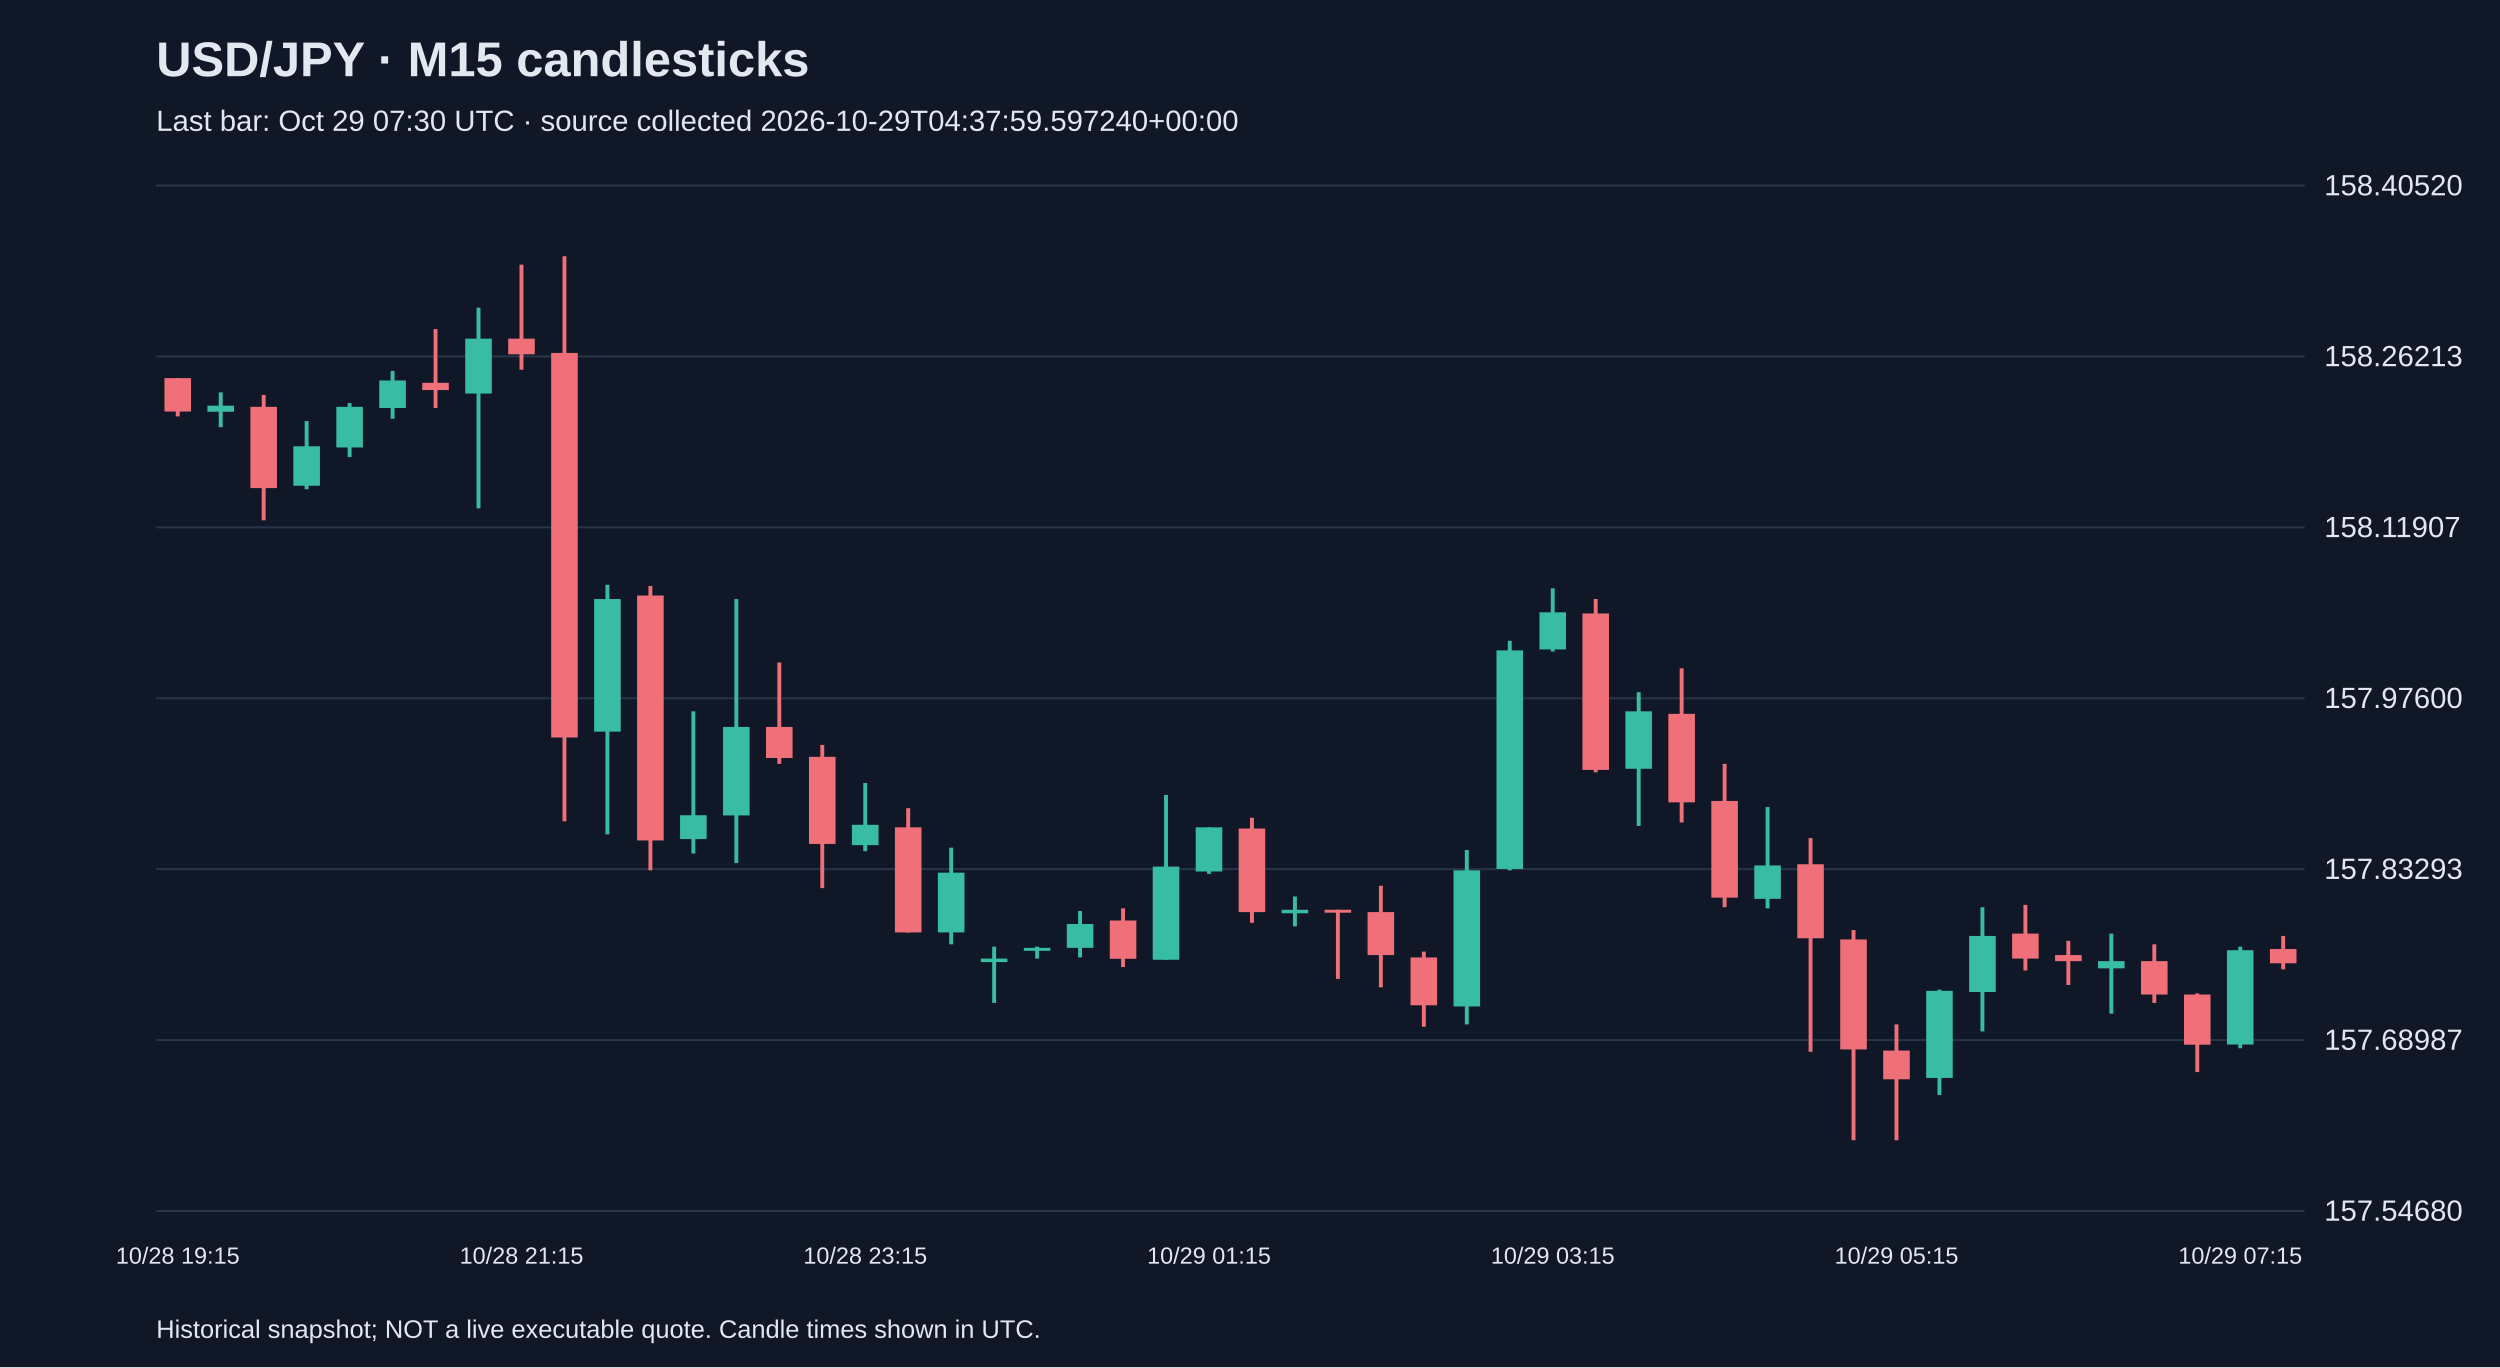
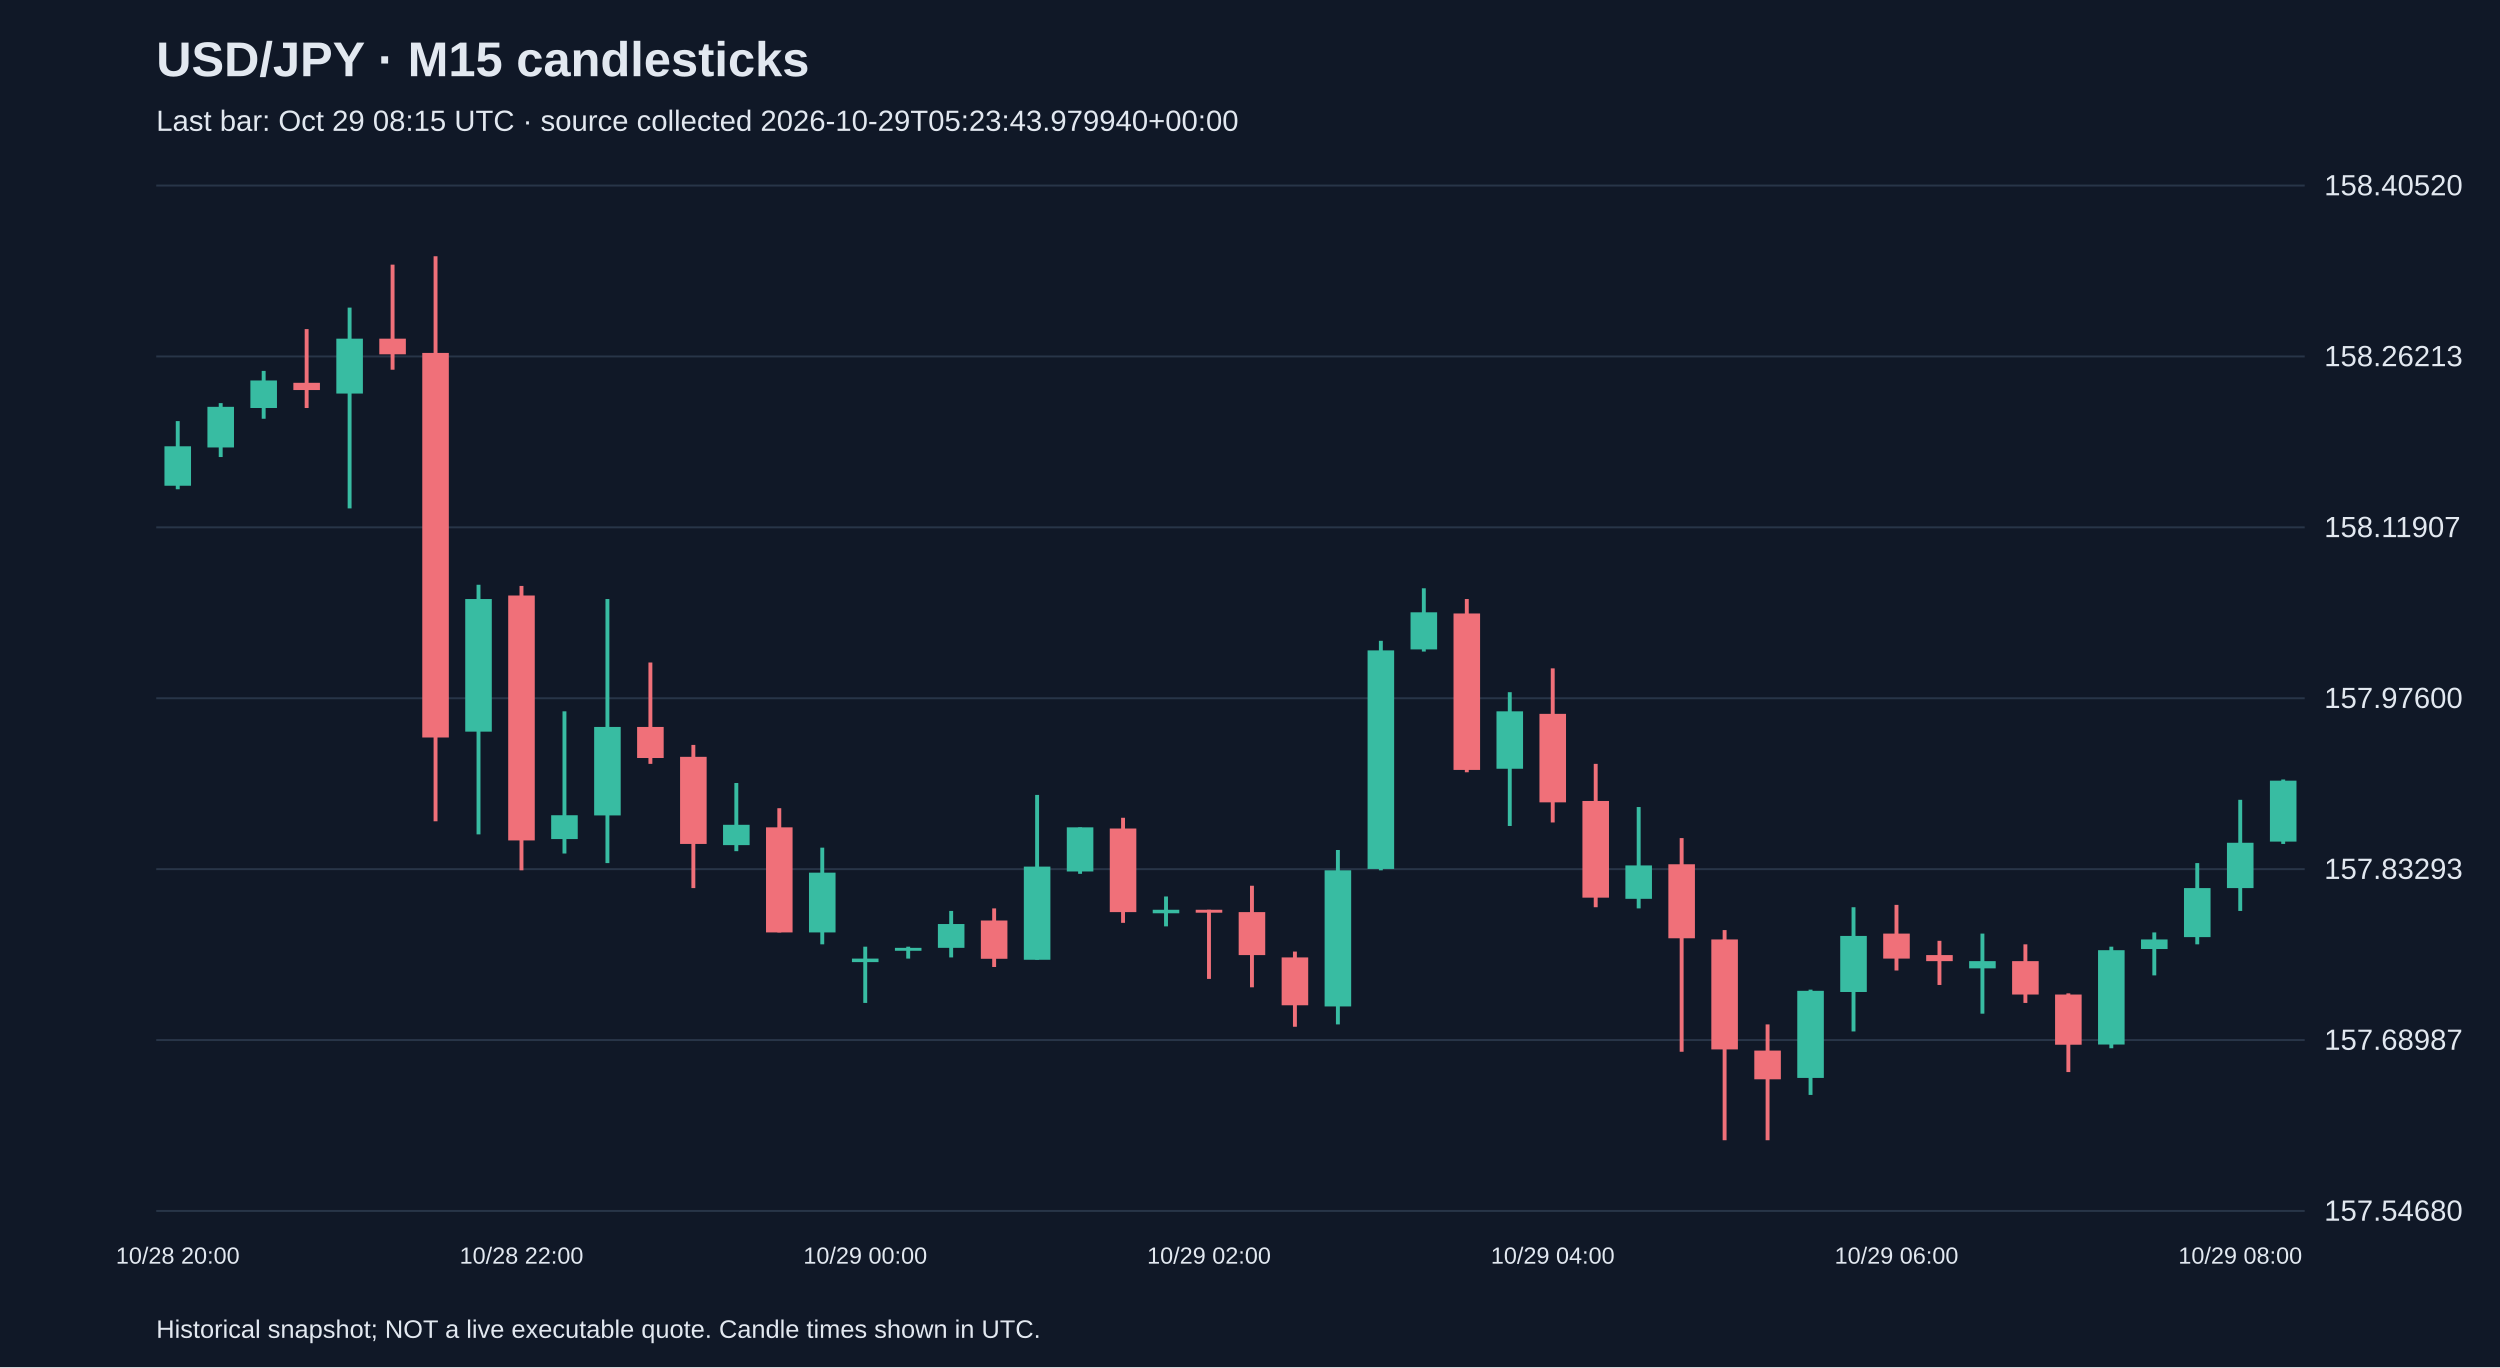
<svg xmlns="http://www.w3.org/2000/svg" viewBox="0 0 1280 700">
  <rect width="100%" height="100%" fill="#101827" />
  <style>text{font-family:Arial,sans-serif;fill:#e2e8f0}</style>
  <text x="80" y="39" font-size="25" font-weight="bold">USD/JPY · M15 candlesticks</text>
-   <text x="80" y="67" font-size="15" fill="#a6b1c5">Last bar: Oct 29 07:30 UTC · source collected 2026-10-29T04:37:59.597240+00:00</text>
+   <text x="80" y="67" font-size="15" fill="#a6b1c5">Last bar: Oct 29 08:15 UTC · source collected 2026-10-29T05:23:43.979940+00:00</text>
  <line x1="80" y1="620.0" x2="1180" y2="620.0" stroke="#283548" />
  <text x="1190" y="625.0" font-size="15">157.54680</text>
  <line x1="80" y1="532.5" x2="1180" y2="532.5" stroke="#283548" />
  <text x="1190" y="537.5" font-size="15">157.68987</text>
  <line x1="80" y1="445.0" x2="1180" y2="445.0" stroke="#283548" />
  <text x="1190" y="450.0" font-size="15">157.83293</text>
  <line x1="80" y1="357.5" x2="1180" y2="357.5" stroke="#283548" />
  <text x="1190" y="362.5" font-size="15">157.97600</text>
  <line x1="80" y1="270.0" x2="1180" y2="270.0" stroke="#283548" />
  <text x="1190" y="275.0" font-size="15">158.11907</text>
  <line x1="80" y1="182.5" x2="1180" y2="182.5" stroke="#283548" />
  <text x="1190" y="187.5" font-size="15">158.26213</text>
  <line x1="80" y1="95.0" x2="1180" y2="95.0" stroke="#283548" />
  <text x="1190" y="100.0" font-size="15">158.40520</text>
-   <line x1="91.0" y1="193.6" x2="91.0" y2="213.2" stroke="#f07079" stroke-width="2" />
-   <rect x="84.2" y="193.6" width="13.6" height="17.1" fill="#f07079" />
-   <text x="91.0" y="647" text-anchor="middle" font-size="12">10/28 19:15</text>
-   <line x1="113.0" y1="200.9" x2="113.0" y2="218.7" stroke="#38bca2" stroke-width="2" />
-   <rect x="106.2" y="207.7" width="13.6" height="3.1" fill="#38bca2" />
-   <line x1="135.0" y1="202.2" x2="135.0" y2="266.4" stroke="#f07079" stroke-width="2" />
-   <rect x="128.2" y="208.3" width="13.6" height="41.6" fill="#f07079" />
-   <line x1="157.0" y1="215.6" x2="157.0" y2="250.5" stroke="#38bca2" stroke-width="2" />
-   <rect x="150.2" y="228.5" width="13.6" height="20.2" fill="#38bca2" />
-   <line x1="179.0" y1="206.4" x2="179.0" y2="234.0" stroke="#38bca2" stroke-width="2" />
-   <rect x="172.2" y="208.3" width="13.6" height="20.8" fill="#38bca2" />
-   <line x1="201.0" y1="189.9" x2="201.0" y2="214.4" stroke="#38bca2" stroke-width="2" />
-   <rect x="194.2" y="194.8" width="13.6" height="14.1" fill="#38bca2" />
-   <line x1="223.0" y1="168.5" x2="223.0" y2="208.9" stroke="#f07079" stroke-width="2" />
-   <rect x="216.2" y="196.0" width="13.6" height="3.7" fill="#f07079" />
-   <line x1="245.0" y1="157.5" x2="245.0" y2="260.3" stroke="#38bca2" stroke-width="2" />
-   <rect x="238.2" y="173.4" width="13.6" height="28.1" fill="#38bca2" />
-   <line x1="267.0" y1="135.5" x2="267.0" y2="189.3" stroke="#f07079" stroke-width="2" />
-   <rect x="260.2" y="173.4" width="13.6" height="8.0" fill="#f07079" />
-   <text x="267.0" y="647" text-anchor="middle" font-size="12">10/28 21:15</text>
-   <line x1="289.0" y1="131.2" x2="289.0" y2="420.5" stroke="#f07079" stroke-width="2" />
-   <rect x="282.2" y="180.7" width="13.6" height="196.9" fill="#f07079" />
-   <line x1="311.0" y1="299.4" x2="311.0" y2="427.2" stroke="#38bca2" stroke-width="2" />
-   <rect x="304.2" y="306.7" width="13.6" height="67.9" fill="#38bca2" />
-   <line x1="333.0" y1="300.0" x2="333.0" y2="445.6" stroke="#f07079" stroke-width="2" />
-   <rect x="326.2" y="304.9" width="13.6" height="125.4" fill="#f07079" />
-   <line x1="355.0" y1="364.2" x2="355.0" y2="437.0" stroke="#38bca2" stroke-width="2" />
-   <rect x="348.2" y="417.4" width="13.6" height="12.2" fill="#38bca2" />
-   <line x1="377.0" y1="306.7" x2="377.0" y2="441.9" stroke="#38bca2" stroke-width="2" />
-   <rect x="370.2" y="372.2" width="13.6" height="45.3" fill="#38bca2" />
-   <line x1="399.0" y1="339.2" x2="399.0" y2="391.1" stroke="#f07079" stroke-width="2" />
-   <rect x="392.2" y="372.2" width="13.6" height="15.9" fill="#f07079" />
-   <line x1="421.0" y1="381.4" x2="421.0" y2="454.7" stroke="#f07079" stroke-width="2" />
-   <rect x="414.2" y="387.5" width="13.6" height="44.6" fill="#f07079" />
-   <line x1="443.0" y1="400.9" x2="443.0" y2="435.8" stroke="#38bca2" stroke-width="2" />
-   <rect x="436.2" y="422.3" width="13.6" height="10.4" fill="#38bca2" />
-   <text x="443.0" y="647" text-anchor="middle" font-size="12">10/28 23:15</text>
-   <line x1="465.0" y1="413.8" x2="465.0" y2="477.4" stroke="#f07079" stroke-width="2" />
-   <rect x="458.2" y="423.6" width="13.6" height="53.8" fill="#f07079" />
-   <line x1="487.0" y1="434.0" x2="487.0" y2="483.5" stroke="#38bca2" stroke-width="2" />
-   <rect x="480.2" y="446.8" width="13.6" height="30.6" fill="#38bca2" />
-   <line x1="509.0" y1="484.7" x2="509.0" y2="513.5" stroke="#38bca2" stroke-width="2" />
-   <rect x="502.2" y="490.8" width="13.6" height="1.8" fill="#38bca2" />
-   <line x1="531.0" y1="484.7" x2="531.0" y2="490.8" stroke="#38bca2" stroke-width="2" />
-   <rect x="524.2" y="485.3" width="13.6" height="1.5" fill="#38bca2" />
-   <line x1="553.0" y1="466.4" x2="553.0" y2="490.2" stroke="#38bca2" stroke-width="2" />
-   <rect x="546.2" y="473.1" width="13.6" height="12.2" fill="#38bca2" />
-   <line x1="575.0" y1="465.1" x2="575.0" y2="495.1" stroke="#f07079" stroke-width="2" />
-   <rect x="568.2" y="471.3" width="13.6" height="19.6" fill="#f07079" />
-   <line x1="597.0" y1="407.0" x2="597.0" y2="491.4" stroke="#38bca2" stroke-width="2" />
-   <rect x="590.2" y="443.7" width="13.6" height="47.7" fill="#38bca2" />
-   <line x1="619.0" y1="423.6" x2="619.0" y2="447.4" stroke="#38bca2" stroke-width="2" />
-   <rect x="612.2" y="423.6" width="13.6" height="22.6" fill="#38bca2" />
-   <text x="619.0" y="647" text-anchor="middle" font-size="12">10/29 01:15</text>
-   <line x1="641.0" y1="418.7" x2="641.0" y2="472.5" stroke="#f07079" stroke-width="2" />
-   <rect x="634.2" y="424.2" width="13.6" height="42.8" fill="#f07079" />
-   <line x1="663.0" y1="459.0" x2="663.0" y2="474.3" stroke="#38bca2" stroke-width="2" />
-   <rect x="656.2" y="465.8" width="13.6" height="1.8" fill="#38bca2" />
-   <line x1="685.0" y1="465.8" x2="685.0" y2="501.2" stroke="#f07079" stroke-width="2" />
-   <rect x="678.2" y="465.8" width="13.6" height="1.5" fill="#f07079" />
-   <line x1="707.0" y1="453.5" x2="707.0" y2="505.5" stroke="#f07079" stroke-width="2" />
-   <rect x="700.2" y="467.0" width="13.6" height="22.0" fill="#f07079" />
-   <line x1="729.0" y1="487.2" x2="729.0" y2="525.7" stroke="#f07079" stroke-width="2" />
-   <rect x="722.2" y="490.2" width="13.6" height="24.5" fill="#f07079" />
-   <line x1="751.0" y1="435.2" x2="751.0" y2="524.5" stroke="#38bca2" stroke-width="2" />
-   <rect x="744.2" y="445.6" width="13.6" height="69.7" fill="#38bca2" />
-   <line x1="773.0" y1="328.1" x2="773.0" y2="445.6" stroke="#38bca2" stroke-width="2" />
-   <rect x="766.2" y="333.0" width="13.6" height="111.9" fill="#38bca2" />
-   <line x1="795.0" y1="301.2" x2="795.0" y2="333.6" stroke="#38bca2" stroke-width="2" />
-   <rect x="788.2" y="313.5" width="13.6" height="19.0" fill="#38bca2" />
-   <text x="795.0" y="647" text-anchor="middle" font-size="12">10/29 03:15</text>
-   <line x1="817.0" y1="306.7" x2="817.0" y2="395.4" stroke="#f07079" stroke-width="2" />
-   <rect x="810.2" y="314.1" width="13.6" height="80.1" fill="#f07079" />
-   <line x1="839.0" y1="354.4" x2="839.0" y2="422.9" stroke="#38bca2" stroke-width="2" />
-   <rect x="832.2" y="364.2" width="13.6" height="29.4" fill="#38bca2" />
-   <line x1="861.0" y1="342.2" x2="861.0" y2="421.1" stroke="#f07079" stroke-width="2" />
-   <rect x="854.2" y="365.5" width="13.6" height="45.3" fill="#f07079" />
-   <line x1="883.0" y1="391.1" x2="883.0" y2="464.5" stroke="#f07079" stroke-width="2" />
-   <rect x="876.2" y="410.1" width="13.6" height="49.5" fill="#f07079" />
-   <line x1="905.0" y1="413.2" x2="905.0" y2="465.1" stroke="#38bca2" stroke-width="2" />
-   <rect x="898.2" y="443.1" width="13.6" height="17.1" fill="#38bca2" />
-   <line x1="927.0" y1="429.1" x2="927.0" y2="538.5" stroke="#f07079" stroke-width="2" />
-   <rect x="920.2" y="442.5" width="13.6" height="37.9" fill="#f07079" />
-   <line x1="949.0" y1="476.2" x2="949.0" y2="583.8" stroke="#f07079" stroke-width="2" />
-   <rect x="942.2" y="481.0" width="13.6" height="56.3" fill="#f07079" />
-   <line x1="971.0" y1="524.5" x2="971.0" y2="583.8" stroke="#f07079" stroke-width="2" />
-   <rect x="964.2" y="537.9" width="13.6" height="14.7" fill="#f07079" />
-   <text x="971.0" y="647" text-anchor="middle" font-size="12">10/29 05:15</text>
-   <line x1="993.0" y1="506.7" x2="993.0" y2="560.6" stroke="#38bca2" stroke-width="2" />
-   <rect x="986.2" y="507.3" width="13.6" height="44.6" fill="#38bca2" />
-   <line x1="1015.0" y1="464.5" x2="1015.0" y2="528.1" stroke="#38bca2" stroke-width="2" />
-   <rect x="1008.2" y="479.2" width="13.6" height="28.7" fill="#38bca2" />
-   <line x1="1037.0" y1="463.3" x2="1037.0" y2="496.9" stroke="#f07079" stroke-width="2" />
-   <rect x="1030.2" y="478.0" width="13.6" height="12.8" fill="#f07079" />
-   <line x1="1059.0" y1="481.7" x2="1059.0" y2="504.3" stroke="#f07079" stroke-width="2" />
-   <rect x="1052.2" y="489.0" width="13.6" height="3.1" fill="#f07079" />
-   <line x1="1081.0" y1="478.0" x2="1081.0" y2="519.0" stroke="#38bca2" stroke-width="2" />
-   <rect x="1074.2" y="492.1" width="13.6" height="3.7" fill="#38bca2" />
-   <line x1="1103.0" y1="483.5" x2="1103.0" y2="513.5" stroke="#f07079" stroke-width="2" />
-   <rect x="1096.2" y="492.1" width="13.6" height="17.1" fill="#f07079" />
-   <line x1="1125.0" y1="508.6" x2="1125.0" y2="548.9" stroke="#f07079" stroke-width="2" />
-   <rect x="1118.2" y="509.2" width="13.6" height="25.7" fill="#f07079" />
-   <line x1="1147.0" y1="484.7" x2="1147.0" y2="536.7" stroke="#38bca2" stroke-width="2" />
-   <rect x="1140.2" y="486.5" width="13.6" height="48.3" fill="#38bca2" />
-   <text x="1147.0" y="647" text-anchor="middle" font-size="12">10/29 07:15</text>
-   <line x1="1169.0" y1="479.2" x2="1169.0" y2="496.3" stroke="#f07079" stroke-width="2" />
-   <rect x="1162.2" y="485.9" width="13.6" height="7.3" fill="#f07079" />
+   <line x1="91.0" y1="215.6" x2="91.0" y2="250.5" stroke="#38bca2" stroke-width="2" />
+   <rect x="84.2" y="228.5" width="13.6" height="20.2" fill="#38bca2" />
+   <text x="91.0" y="647" text-anchor="middle" font-size="12">10/28 20:00</text>
+   <line x1="113.0" y1="206.4" x2="113.0" y2="234.0" stroke="#38bca2" stroke-width="2" />
+   <rect x="106.2" y="208.3" width="13.6" height="20.8" fill="#38bca2" />
+   <line x1="135.0" y1="189.9" x2="135.0" y2="214.4" stroke="#38bca2" stroke-width="2" />
+   <rect x="128.2" y="194.8" width="13.6" height="14.1" fill="#38bca2" />
+   <line x1="157.0" y1="168.5" x2="157.0" y2="208.9" stroke="#f07079" stroke-width="2" />
+   <rect x="150.2" y="196.0" width="13.6" height="3.7" fill="#f07079" />
+   <line x1="179.0" y1="157.5" x2="179.0" y2="260.3" stroke="#38bca2" stroke-width="2" />
+   <rect x="172.2" y="173.4" width="13.6" height="28.1" fill="#38bca2" />
+   <line x1="201.0" y1="135.5" x2="201.0" y2="189.3" stroke="#f07079" stroke-width="2" />
+   <rect x="194.2" y="173.4" width="13.6" height="8.0" fill="#f07079" />
+   <line x1="223.0" y1="131.2" x2="223.0" y2="420.5" stroke="#f07079" stroke-width="2" />
+   <rect x="216.2" y="180.7" width="13.6" height="196.9" fill="#f07079" />
+   <line x1="245.0" y1="299.4" x2="245.0" y2="427.2" stroke="#38bca2" stroke-width="2" />
+   <rect x="238.2" y="306.7" width="13.6" height="67.9" fill="#38bca2" />
+   <line x1="267.0" y1="300.0" x2="267.0" y2="445.6" stroke="#f07079" stroke-width="2" />
+   <rect x="260.2" y="304.9" width="13.6" height="125.4" fill="#f07079" />
+   <text x="267.0" y="647" text-anchor="middle" font-size="12">10/28 22:00</text>
+   <line x1="289.0" y1="364.2" x2="289.0" y2="437.0" stroke="#38bca2" stroke-width="2" />
+   <rect x="282.2" y="417.4" width="13.6" height="12.2" fill="#38bca2" />
+   <line x1="311.0" y1="306.7" x2="311.0" y2="441.9" stroke="#38bca2" stroke-width="2" />
+   <rect x="304.2" y="372.2" width="13.6" height="45.3" fill="#38bca2" />
+   <line x1="333.0" y1="339.2" x2="333.0" y2="391.1" stroke="#f07079" stroke-width="2" />
+   <rect x="326.2" y="372.2" width="13.6" height="15.9" fill="#f07079" />
+   <line x1="355.0" y1="381.4" x2="355.0" y2="454.7" stroke="#f07079" stroke-width="2" />
+   <rect x="348.2" y="387.5" width="13.6" height="44.6" fill="#f07079" />
+   <line x1="377.0" y1="400.9" x2="377.0" y2="435.8" stroke="#38bca2" stroke-width="2" />
+   <rect x="370.2" y="422.3" width="13.6" height="10.4" fill="#38bca2" />
+   <line x1="399.0" y1="413.8" x2="399.0" y2="477.4" stroke="#f07079" stroke-width="2" />
+   <rect x="392.2" y="423.6" width="13.6" height="53.8" fill="#f07079" />
+   <line x1="421.0" y1="434.0" x2="421.0" y2="483.5" stroke="#38bca2" stroke-width="2" />
+   <rect x="414.2" y="446.8" width="13.6" height="30.6" fill="#38bca2" />
+   <line x1="443.0" y1="484.7" x2="443.0" y2="513.5" stroke="#38bca2" stroke-width="2" />
+   <rect x="436.2" y="490.8" width="13.6" height="1.8" fill="#38bca2" />
+   <text x="443.0" y="647" text-anchor="middle" font-size="12">10/29 00:00</text>
+   <line x1="465.0" y1="484.7" x2="465.0" y2="490.8" stroke="#38bca2" stroke-width="2" />
+   <rect x="458.2" y="485.3" width="13.6" height="1.5" fill="#38bca2" />
+   <line x1="487.0" y1="466.4" x2="487.0" y2="490.2" stroke="#38bca2" stroke-width="2" />
+   <rect x="480.2" y="473.1" width="13.6" height="12.2" fill="#38bca2" />
+   <line x1="509.0" y1="465.1" x2="509.0" y2="495.1" stroke="#f07079" stroke-width="2" />
+   <rect x="502.2" y="471.3" width="13.6" height="19.6" fill="#f07079" />
+   <line x1="531.0" y1="407.0" x2="531.0" y2="491.4" stroke="#38bca2" stroke-width="2" />
+   <rect x="524.2" y="443.7" width="13.6" height="47.7" fill="#38bca2" />
+   <line x1="553.0" y1="423.6" x2="553.0" y2="447.4" stroke="#38bca2" stroke-width="2" />
+   <rect x="546.2" y="423.6" width="13.6" height="22.6" fill="#38bca2" />
+   <line x1="575.0" y1="418.7" x2="575.0" y2="472.5" stroke="#f07079" stroke-width="2" />
+   <rect x="568.2" y="424.2" width="13.6" height="42.8" fill="#f07079" />
+   <line x1="597.0" y1="459.0" x2="597.0" y2="474.3" stroke="#38bca2" stroke-width="2" />
+   <rect x="590.2" y="465.8" width="13.6" height="1.8" fill="#38bca2" />
+   <line x1="619.0" y1="465.8" x2="619.0" y2="501.2" stroke="#f07079" stroke-width="2" />
+   <rect x="612.2" y="465.8" width="13.6" height="1.5" fill="#f07079" />
+   <text x="619.0" y="647" text-anchor="middle" font-size="12">10/29 02:00</text>
+   <line x1="641.0" y1="453.5" x2="641.0" y2="505.5" stroke="#f07079" stroke-width="2" />
+   <rect x="634.2" y="467.0" width="13.6" height="22.0" fill="#f07079" />
+   <line x1="663.0" y1="487.2" x2="663.0" y2="525.7" stroke="#f07079" stroke-width="2" />
+   <rect x="656.2" y="490.2" width="13.6" height="24.5" fill="#f07079" />
+   <line x1="685.0" y1="435.2" x2="685.0" y2="524.5" stroke="#38bca2" stroke-width="2" />
+   <rect x="678.2" y="445.6" width="13.6" height="69.7" fill="#38bca2" />
+   <line x1="707.0" y1="328.1" x2="707.0" y2="445.6" stroke="#38bca2" stroke-width="2" />
+   <rect x="700.2" y="333.0" width="13.6" height="111.9" fill="#38bca2" />
+   <line x1="729.0" y1="301.2" x2="729.0" y2="333.6" stroke="#38bca2" stroke-width="2" />
+   <rect x="722.2" y="313.5" width="13.6" height="19.0" fill="#38bca2" />
+   <line x1="751.0" y1="306.7" x2="751.0" y2="395.4" stroke="#f07079" stroke-width="2" />
+   <rect x="744.2" y="314.1" width="13.6" height="80.1" fill="#f07079" />
+   <line x1="773.0" y1="354.4" x2="773.0" y2="422.9" stroke="#38bca2" stroke-width="2" />
+   <rect x="766.2" y="364.2" width="13.6" height="29.4" fill="#38bca2" />
+   <line x1="795.0" y1="342.2" x2="795.0" y2="421.1" stroke="#f07079" stroke-width="2" />
+   <rect x="788.2" y="365.5" width="13.6" height="45.3" fill="#f07079" />
+   <text x="795.0" y="647" text-anchor="middle" font-size="12">10/29 04:00</text>
+   <line x1="817.0" y1="391.1" x2="817.0" y2="464.5" stroke="#f07079" stroke-width="2" />
+   <rect x="810.2" y="410.1" width="13.6" height="49.5" fill="#f07079" />
+   <line x1="839.0" y1="413.2" x2="839.0" y2="465.1" stroke="#38bca2" stroke-width="2" />
+   <rect x="832.2" y="443.1" width="13.6" height="17.1" fill="#38bca2" />
+   <line x1="861.0" y1="429.1" x2="861.0" y2="538.5" stroke="#f07079" stroke-width="2" />
+   <rect x="854.2" y="442.5" width="13.6" height="37.9" fill="#f07079" />
+   <line x1="883.0" y1="476.2" x2="883.0" y2="583.8" stroke="#f07079" stroke-width="2" />
+   <rect x="876.2" y="481.0" width="13.6" height="56.3" fill="#f07079" />
+   <line x1="905.0" y1="524.5" x2="905.0" y2="583.8" stroke="#f07079" stroke-width="2" />
+   <rect x="898.2" y="537.9" width="13.6" height="14.7" fill="#f07079" />
+   <line x1="927.0" y1="506.7" x2="927.0" y2="560.6" stroke="#38bca2" stroke-width="2" />
+   <rect x="920.2" y="507.3" width="13.6" height="44.6" fill="#38bca2" />
+   <line x1="949.0" y1="464.5" x2="949.0" y2="528.1" stroke="#38bca2" stroke-width="2" />
+   <rect x="942.2" y="479.2" width="13.6" height="28.7" fill="#38bca2" />
+   <line x1="971.0" y1="463.3" x2="971.0" y2="496.9" stroke="#f07079" stroke-width="2" />
+   <rect x="964.2" y="478.0" width="13.6" height="12.8" fill="#f07079" />
+   <text x="971.0" y="647" text-anchor="middle" font-size="12">10/29 06:00</text>
+   <line x1="993.0" y1="481.7" x2="993.0" y2="504.3" stroke="#f07079" stroke-width="2" />
+   <rect x="986.2" y="489.0" width="13.6" height="3.1" fill="#f07079" />
+   <line x1="1015.0" y1="478.0" x2="1015.0" y2="519.0" stroke="#38bca2" stroke-width="2" />
+   <rect x="1008.2" y="492.1" width="13.6" height="3.7" fill="#38bca2" />
+   <line x1="1037.0" y1="483.5" x2="1037.0" y2="513.5" stroke="#f07079" stroke-width="2" />
+   <rect x="1030.2" y="492.1" width="13.6" height="17.1" fill="#f07079" />
+   <line x1="1059.0" y1="508.6" x2="1059.0" y2="548.9" stroke="#f07079" stroke-width="2" />
+   <rect x="1052.2" y="509.2" width="13.6" height="25.7" fill="#f07079" />
+   <line x1="1081.0" y1="484.7" x2="1081.0" y2="536.7" stroke="#38bca2" stroke-width="2" />
+   <rect x="1074.2" y="486.5" width="13.6" height="48.3" fill="#38bca2" />
+   <line x1="1103.0" y1="477.4" x2="1103.0" y2="499.4" stroke="#38bca2" stroke-width="2" />
+   <rect x="1096.2" y="481.0" width="13.6" height="4.9" fill="#38bca2" />
+   <line x1="1125.0" y1="441.9" x2="1125.0" y2="483.5" stroke="#38bca2" stroke-width="2" />
+   <rect x="1118.2" y="454.7" width="13.6" height="25.1" fill="#38bca2" />
+   <line x1="1147.0" y1="409.5" x2="1147.0" y2="466.4" stroke="#38bca2" stroke-width="2" />
+   <rect x="1140.2" y="431.5" width="13.6" height="23.2" fill="#38bca2" />
+   <text x="1147.0" y="647" text-anchor="middle" font-size="12">10/29 08:00</text>
+   <line x1="1169.0" y1="399.1" x2="1169.0" y2="432.1" stroke="#38bca2" stroke-width="2" />
+   <rect x="1162.2" y="399.7" width="13.6" height="31.2" fill="#38bca2" />
  <text x="80" y="685" font-size="13">Historical snapshot; NOT a live executable quote. Candle times shown in UTC.</text>
</svg>
